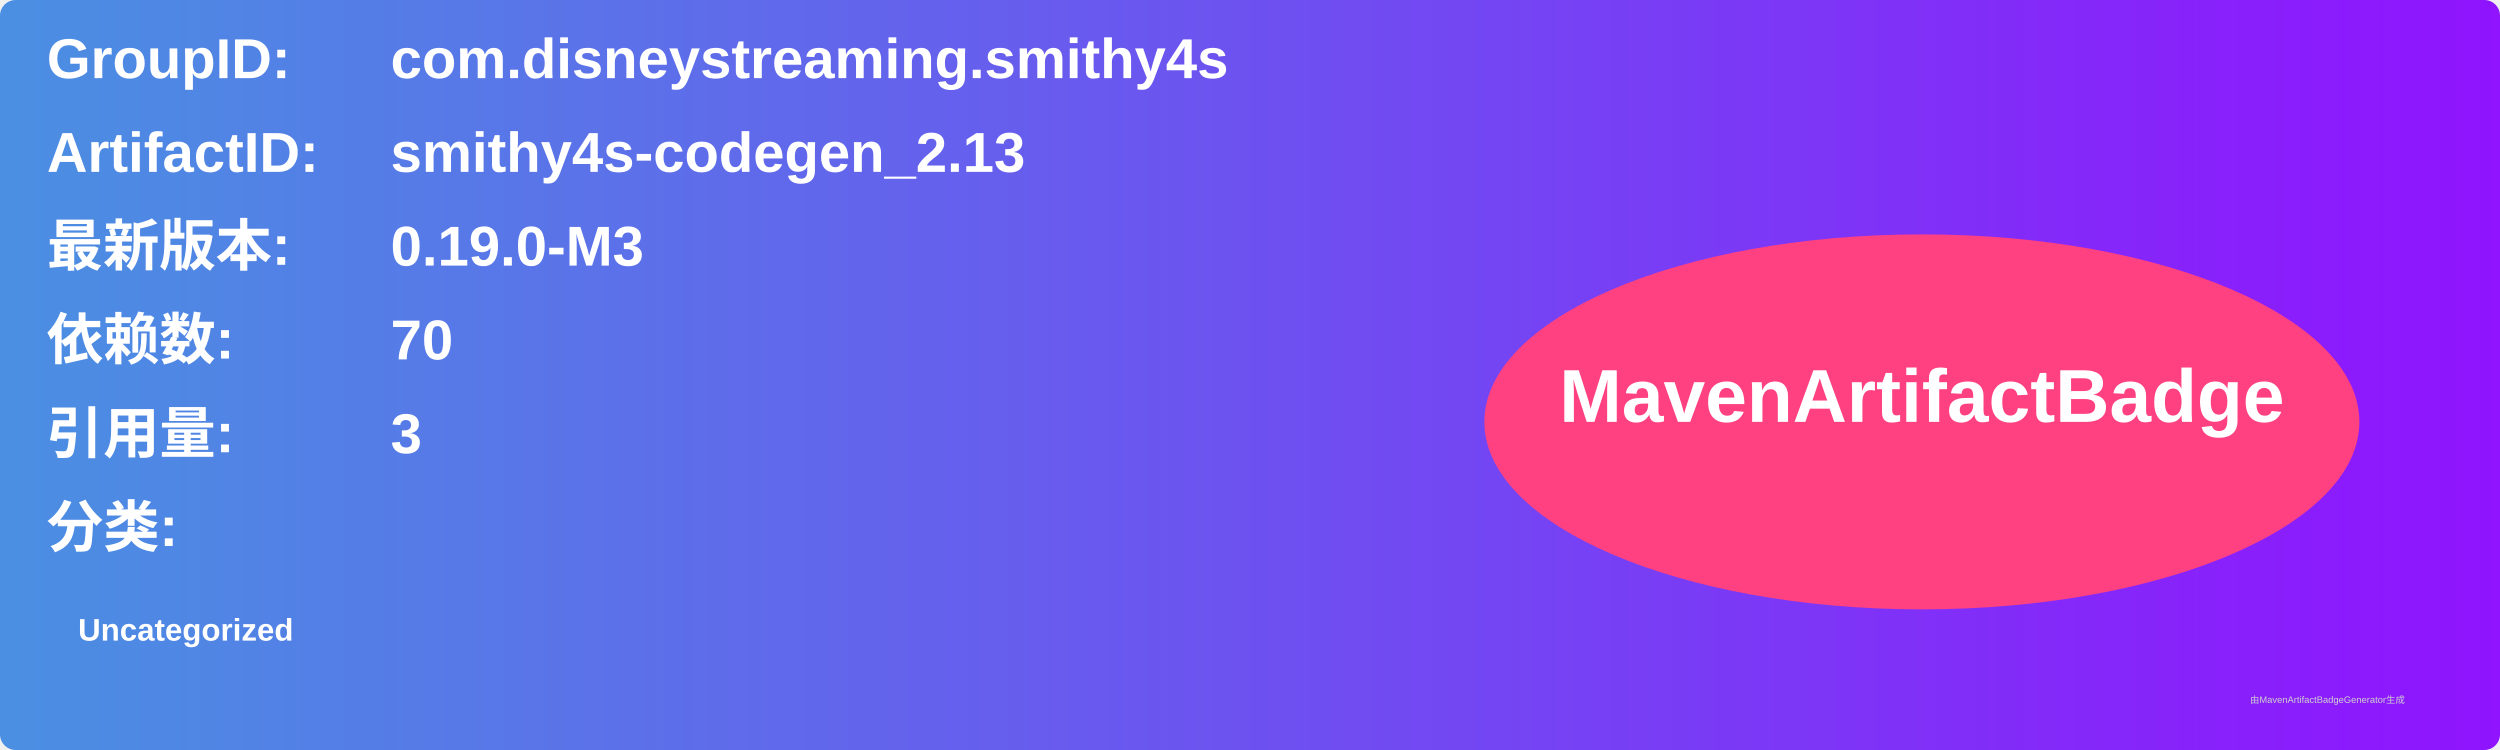
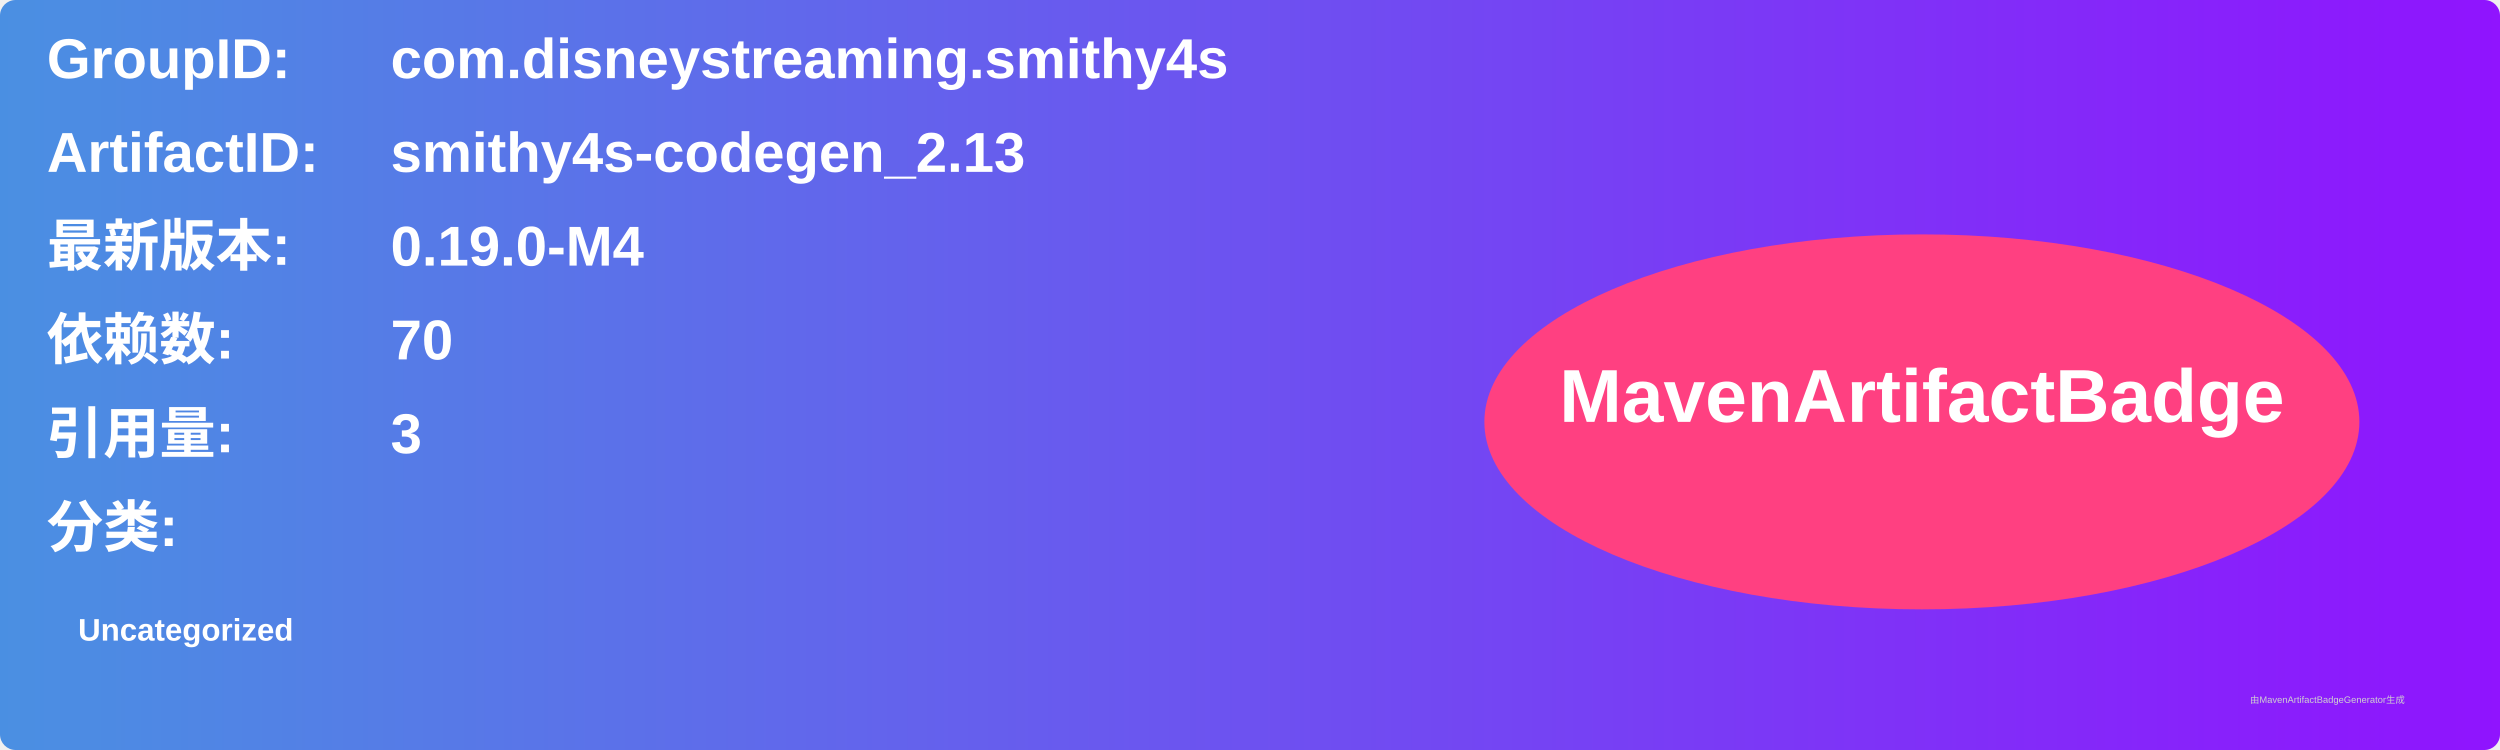
<svg xmlns="http://www.w3.org/2000/svg" width="800" height="240" viewBox="0 0 800 240">
  <linearGradient id="grad" x1="0%" y1="0%" x2="100%" y2="0%">
    <stop offset="0%" stop-color="#4a90e2" />
    <stop offset="100%" stop-color="#9013fe" />
  </linearGradient>
  <rect width="100%" height="100%" rx="5" ry="5" fill="url(#grad)" />
  <g transform="translate(15, 15)">
    <text x="0" y="10" font-family="Arial" font-size="18" fill="white" font-weight="bold" width="260">GroupID:</text>
    <text x="110" y="10" font-family="Arial" font-size="18" fill="white" font-weight="bold" width="460">com.disneystreaming.smithy4s</text>
    <text x="0" y="40" font-family="Arial" font-size="18" fill="white" font-weight="bold" width="260">ArtifactID:</text>
    <text x="110" y="40" font-family="Arial" font-size="18" fill="white" font-weight="bold" width="460">smithy4s-codegen_2.13</text>
    <text x="0" y="70" font-family="Arial" font-size="18" fill="white" font-weight="bold">最新版本:</text>
    <text x="110" y="70" font-family="Arial" font-size="18" fill="white" font-weight="bold">
-       <tspan font-weight="bold">0.19.0-M3</tspan>
+       <tspan font-weight="bold">0.19.0-M4</tspan>
    </text>
    <text x="0" y="100" font-family="Arial" font-size="18" fill="white" font-weight="bold">依赖数: </text>
    <text x="110" y="100" font-family="Arial" font-size="18" fill="white">
      <tspan font-weight="bold">70</tspan>
    </text>
    <text x="0" y="130" font-family="Arial" font-size="18" fill="white" font-weight="bold">引用量: </text>
    <text x="110" y="130" font-family="Arial" font-size="18" fill="white">
      <tspan font-weight="bold">3</tspan>
    </text>
    <text x="0" y="160" font-family="Arial" font-size="18" fill="white" font-weight="bold">分类:</text>
    <text x="10" y="190" font-family="Arial" font-size="10" fill="white">
      <tspan font-weight="bold">Uncategorized</tspan>
    </text>
    <ellipse cx="600" cy="120" rx="140" ry="60" fill="#ff4081" />
    <text x="600" y="120" text-anchor="middle" font-family="Arial" font-size="24" fill="white" font-weight="bold">MavenArtifactBadge</text>
  </g>
  <text x="720" y="225" font-family="Arial" font-size="3" fill="#d0d0d0">由MavenArtifactBadgeGenerator生成</text>
</svg>
